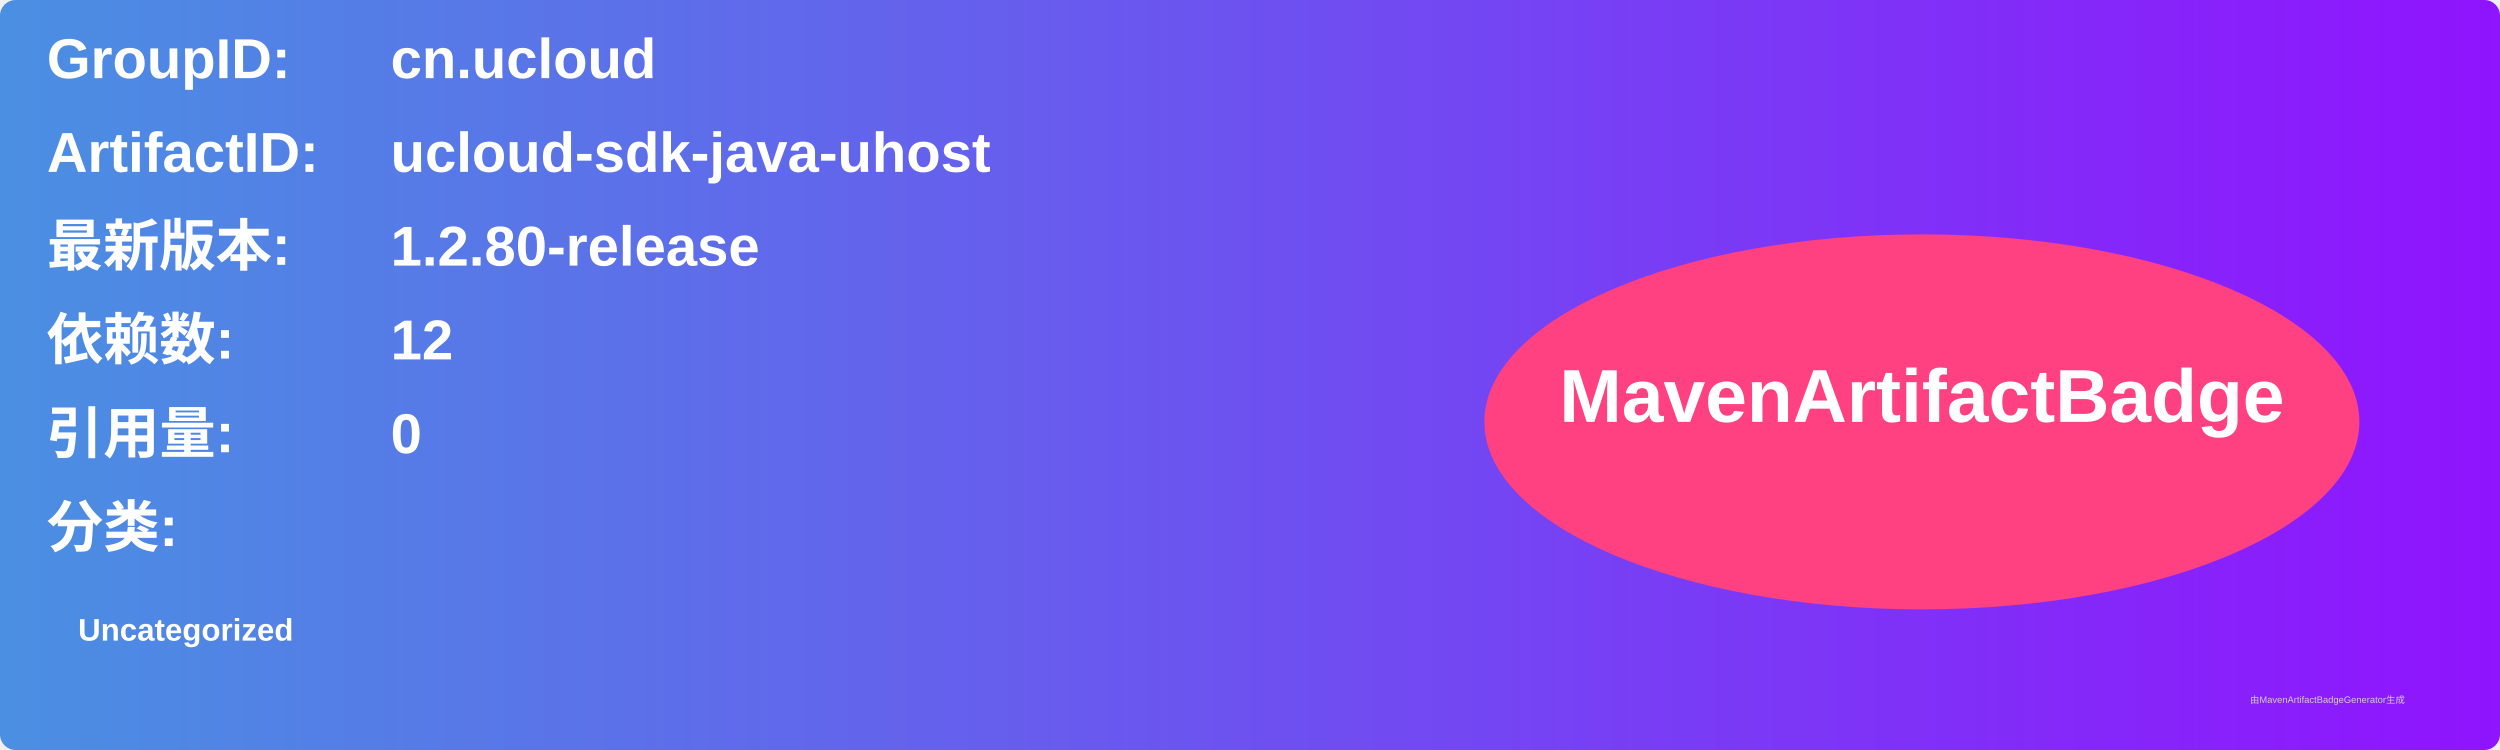
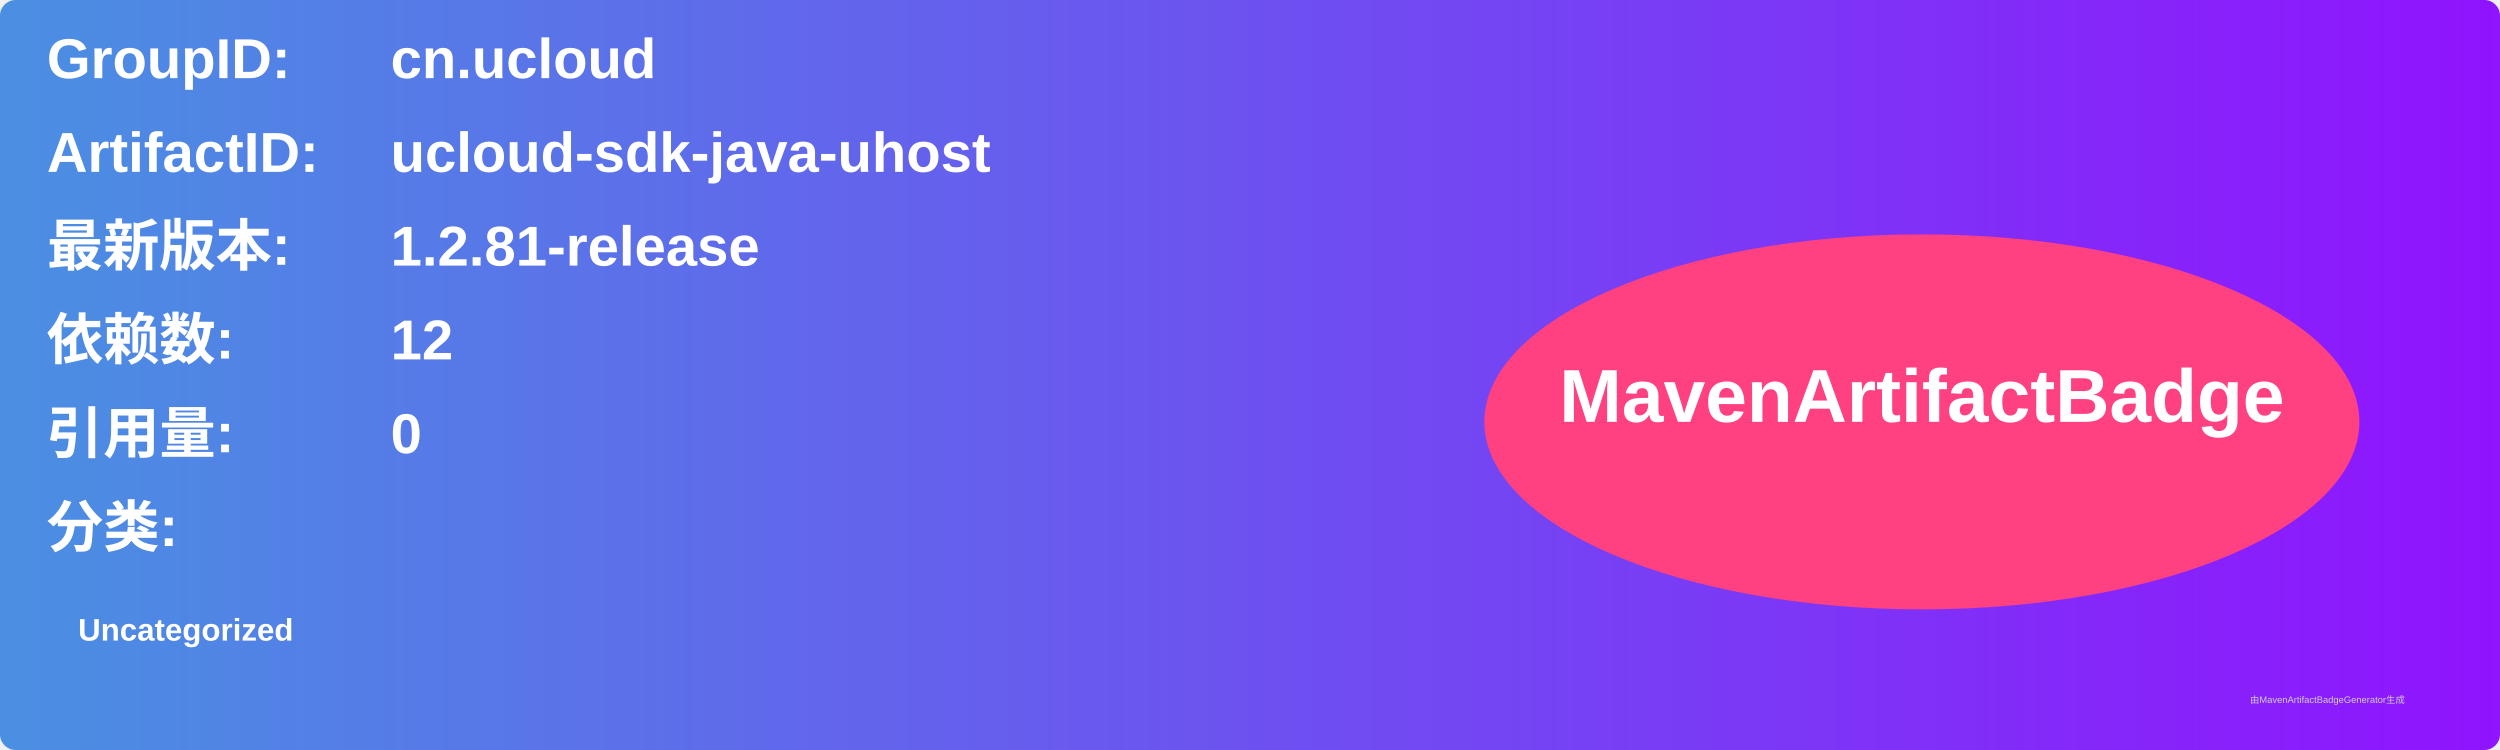
<svg xmlns="http://www.w3.org/2000/svg" width="800" height="240" viewBox="0 0 800 240">
  <linearGradient id="grad" x1="0%" y1="0%" x2="100%" y2="0%">
    <stop offset="0%" stop-color="#4a90e2" />
    <stop offset="100%" stop-color="#9013fe" />
  </linearGradient>
  <rect width="100%" height="100%" rx="5" ry="5" fill="url(#grad)" />
  <g transform="translate(15, 15)">
    <text x="0" y="10" font-family="Arial" font-size="18" fill="white" font-weight="bold" width="260">GroupID:</text>
    <text x="110" y="10" font-family="Arial" font-size="18" fill="white" font-weight="bold" width="460">cn.ucloud</text>
    <text x="0" y="40" font-family="Arial" font-size="18" fill="white" font-weight="bold" width="260">ArtifactID:</text>
    <text x="110" y="40" font-family="Arial" font-size="18" fill="white" font-weight="bold" width="460">ucloud-sdk-java-uhost</text>
    <text x="0" y="70" font-family="Arial" font-size="18" fill="white" font-weight="bold">最新版本:</text>
    <text x="110" y="70" font-family="Arial" font-size="18" fill="white" font-weight="bold">
-       <tspan font-weight="bold">1.2.80-release</tspan>
+       <tspan font-weight="bold">1.2.81-release</tspan>
    </text>
    <text x="0" y="100" font-family="Arial" font-size="18" fill="white" font-weight="bold">依赖数: </text>
    <text x="110" y="100" font-family="Arial" font-size="18" fill="white">
      <tspan font-weight="bold">12</tspan>
    </text>
    <text x="0" y="130" font-family="Arial" font-size="18" fill="white" font-weight="bold">引用量: </text>
    <text x="110" y="130" font-family="Arial" font-size="18" fill="white">
      <tspan font-weight="bold">0</tspan>
    </text>
    <text x="0" y="160" font-family="Arial" font-size="18" fill="white" font-weight="bold">分类:</text>
    <text x="10" y="190" font-family="Arial" font-size="10" fill="white">
      <tspan font-weight="bold">Uncategorized</tspan>
    </text>
    <ellipse cx="600" cy="120" rx="140" ry="60" fill="#ff4081" />
    <text x="600" y="120" text-anchor="middle" font-family="Arial" font-size="24" fill="white" font-weight="bold">MavenArtifactBadge</text>
  </g>
  <text x="720" y="225" font-family="Arial" font-size="3" fill="#d0d0d0">由MavenArtifactBadgeGenerator生成</text>
</svg>
